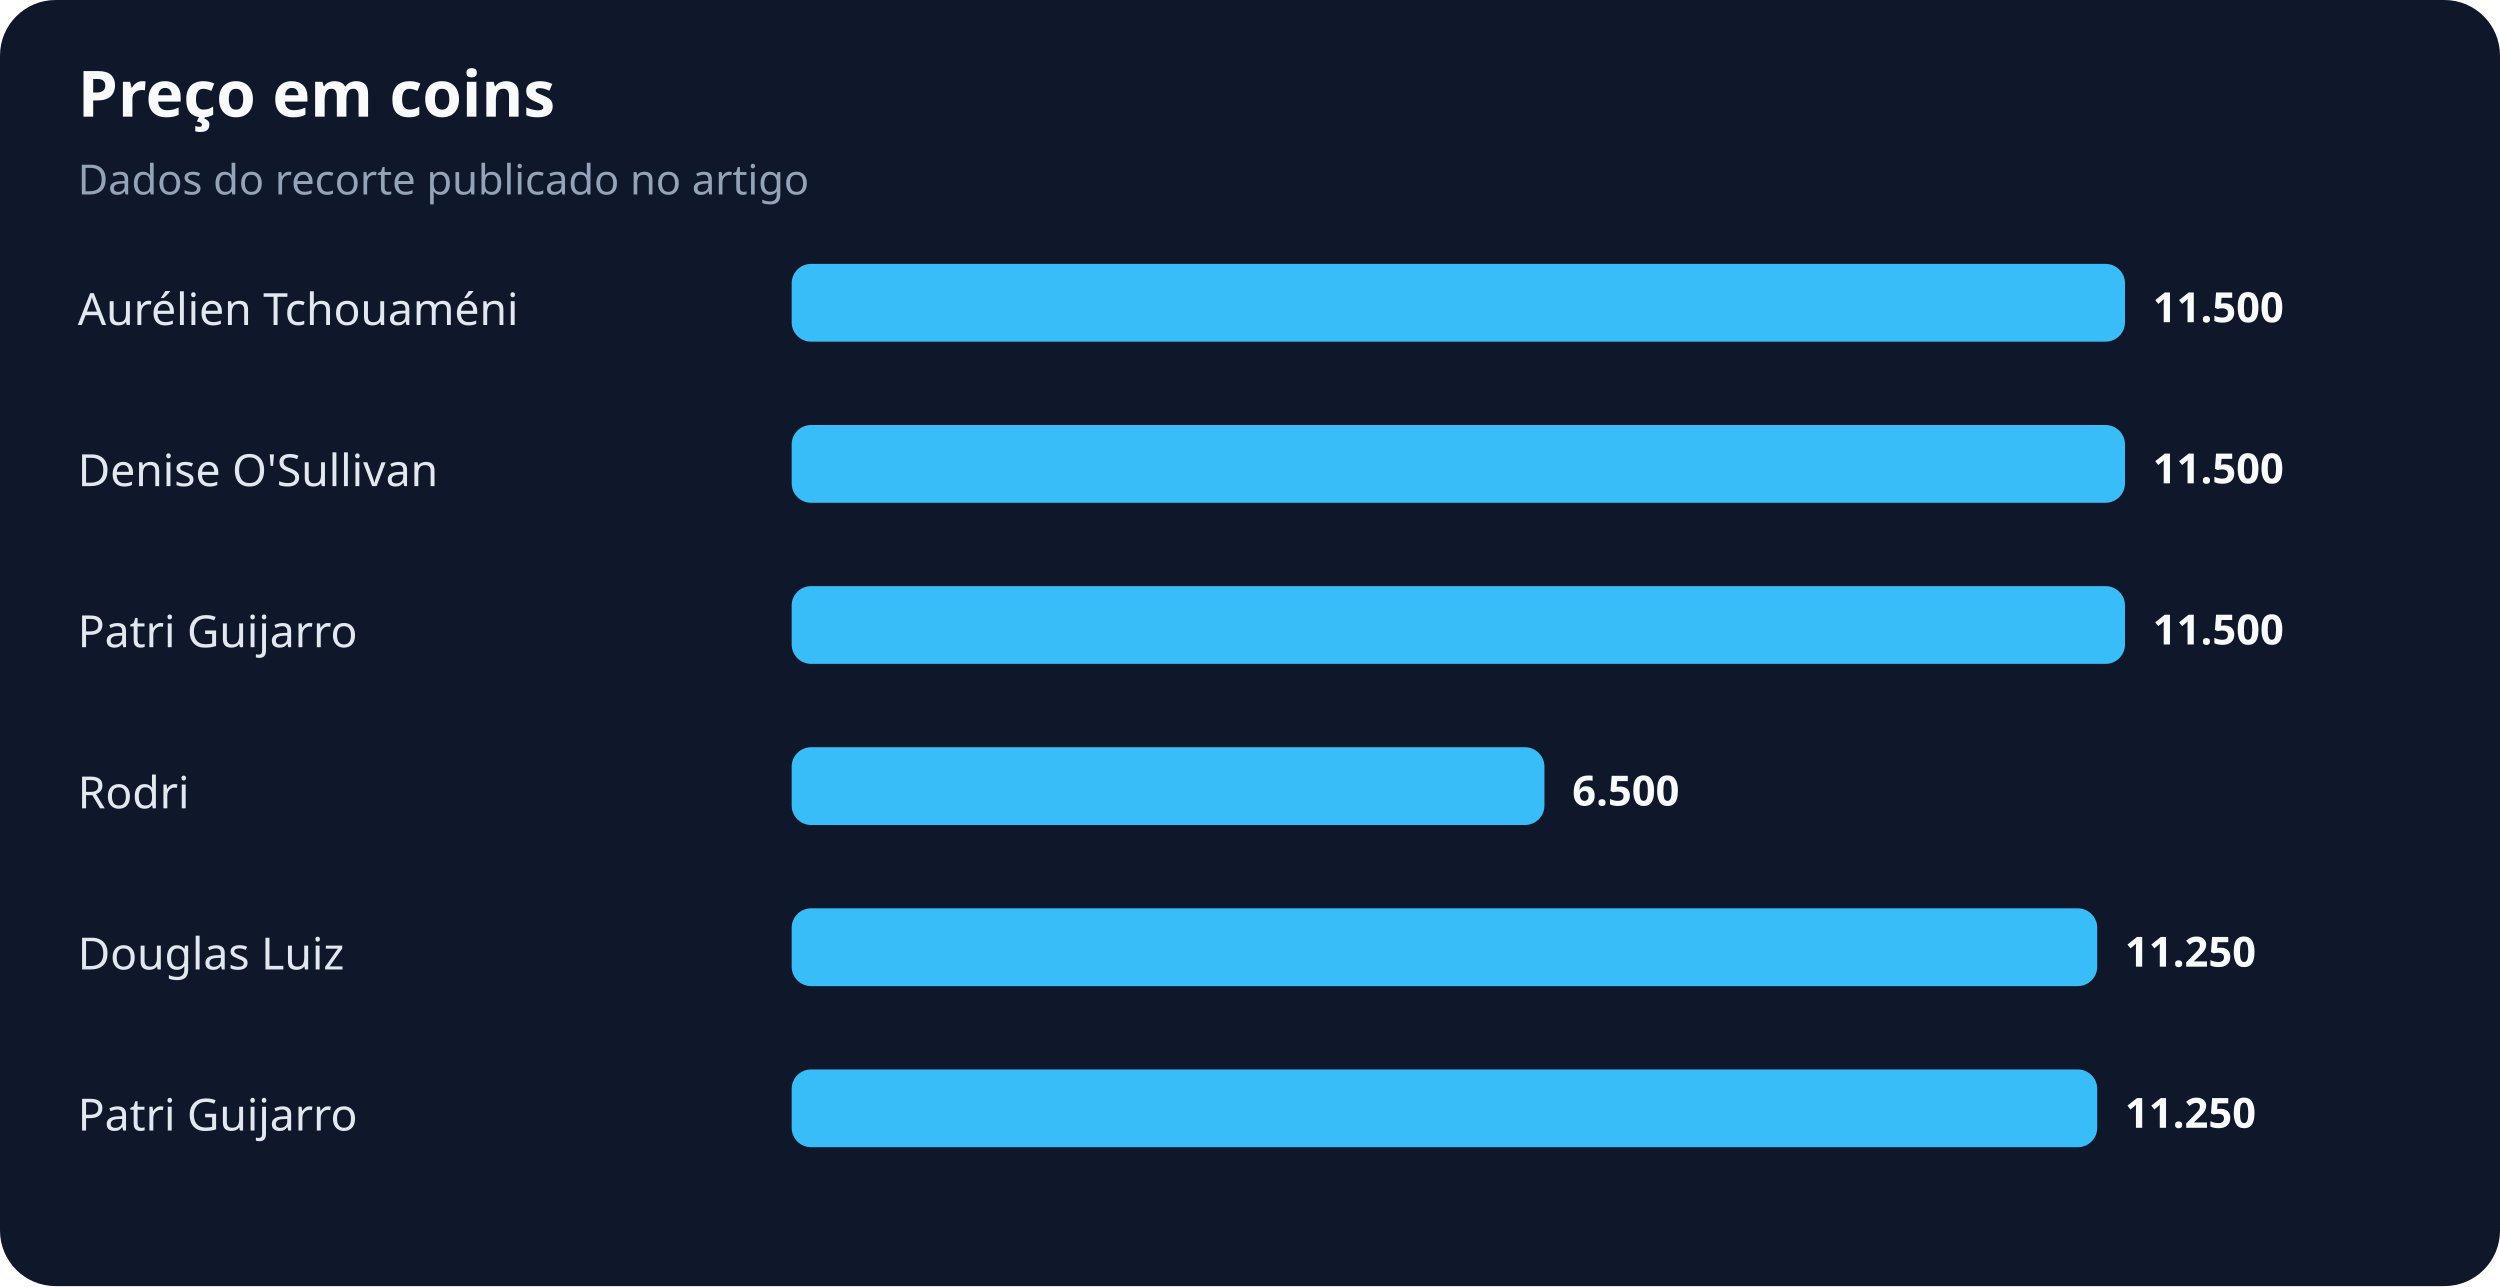
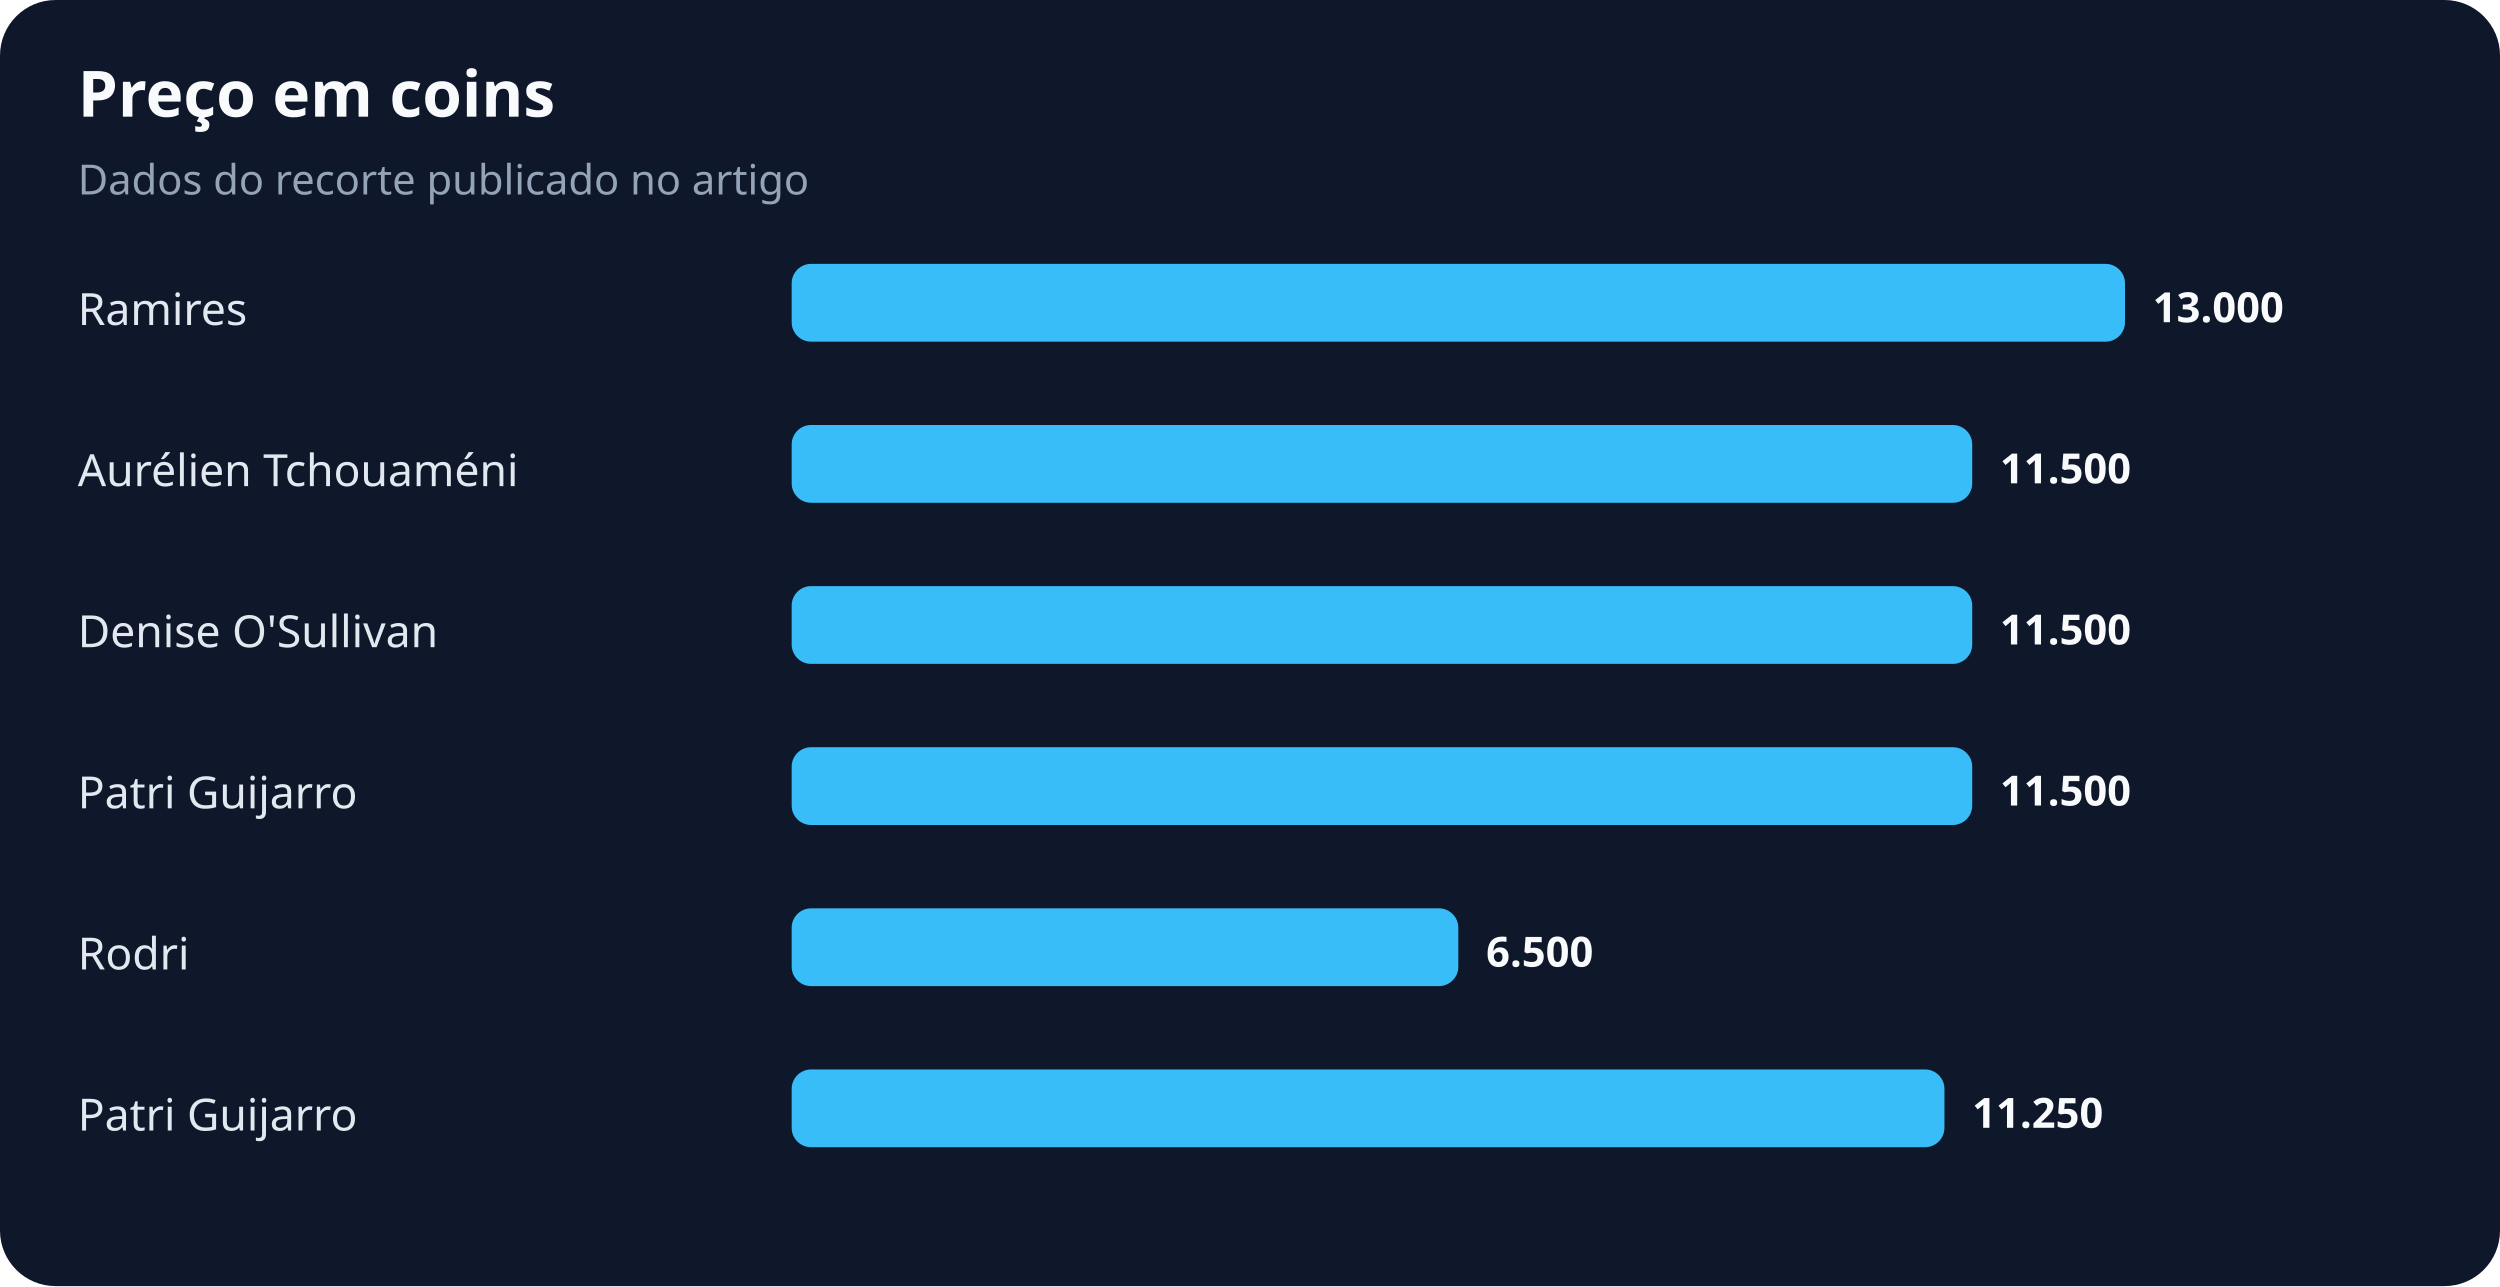
<svg xmlns="http://www.w3.org/2000/svg" width="900" height="463" viewBox="0 0 900 463" role="img" aria-labelledby="title desc">
  <rect width="100%" height="100%" rx="20" fill="#0f172a" />
  <text x="28" y="42" fill="#f8fafc" font-family="system-ui,sans-serif" font-size="23" font-weight="700">Preço em coins</text>
  <text x="28" y="70" fill="#94a3b8" font-family="system-ui,sans-serif" font-size="15">Dados do recorte publicado no artigo</text>
-   <text x="28" y="117" fill="#e2e8f0" font-family="system-ui,sans-serif" font-size="16">Aurélien Tchouaméni</text>
+   <text x="28" y="117" fill="#e2e8f0" font-family="system-ui,sans-serif" font-size="16">Ramires</text>
  <rect x="285" y="95" width="480" height="28" rx="7" fill="#38bdf8" />
-   <text x="775" y="116" fill="#f8fafc" font-family="system-ui,sans-serif" font-size="15" font-weight="700">11.500</text>
-   <text x="28" y="175" fill="#e2e8f0" font-family="system-ui,sans-serif" font-size="16">Denise O'Sullivan</text>
-   <rect x="285" y="153" width="480" height="28" rx="7" fill="#38bdf8" />
-   <text x="775" y="174" fill="#f8fafc" font-family="system-ui,sans-serif" font-size="15" font-weight="700">11.500</text>
-   <text x="28" y="233" fill="#e2e8f0" font-family="system-ui,sans-serif" font-size="16">Patri Guijarro</text>
-   <rect x="285" y="211" width="480" height="28" rx="7" fill="#38bdf8" />
-   <text x="775" y="232" fill="#f8fafc" font-family="system-ui,sans-serif" font-size="15" font-weight="700">11.500</text>
-   <text x="28" y="291" fill="#e2e8f0" font-family="system-ui,sans-serif" font-size="16">Rodri</text>
-   <rect x="285" y="269" width="271" height="28" rx="7" fill="#38bdf8" />
-   <text x="566" y="290" fill="#f8fafc" font-family="system-ui,sans-serif" font-size="15" font-weight="700">6.500</text>
-   <text x="28" y="349" fill="#e2e8f0" font-family="system-ui,sans-serif" font-size="16">Douglas Luiz</text>
-   <rect x="285" y="327" width="470" height="28" rx="7" fill="#38bdf8" />
-   <text x="765" y="348" fill="#f8fafc" font-family="system-ui,sans-serif" font-size="15" font-weight="700">11.250</text>
+   <text x="775" y="116" fill="#f8fafc" font-family="system-ui,sans-serif" font-size="15" font-weight="700">13.000</text>
+   <text x="28" y="175" fill="#e2e8f0" font-family="system-ui,sans-serif" font-size="16">Aurélien Tchouaméni</text>
+   <rect x="285" y="153" width="425" height="28" rx="7" fill="#38bdf8" />
+   <text x="720" y="174" fill="#f8fafc" font-family="system-ui,sans-serif" font-size="15" font-weight="700">11.500</text>
+   <text x="28" y="233" fill="#e2e8f0" font-family="system-ui,sans-serif" font-size="16">Denise O'Sullivan</text>
+   <rect x="285" y="211" width="425" height="28" rx="7" fill="#38bdf8" />
+   <text x="720" y="232" fill="#f8fafc" font-family="system-ui,sans-serif" font-size="15" font-weight="700">11.500</text>
+   <text x="28" y="291" fill="#e2e8f0" font-family="system-ui,sans-serif" font-size="16">Patri Guijarro</text>
+   <rect x="285" y="269" width="425" height="28" rx="7" fill="#38bdf8" />
+   <text x="720" y="290" fill="#f8fafc" font-family="system-ui,sans-serif" font-size="15" font-weight="700">11.500</text>
+   <text x="28" y="349" fill="#e2e8f0" font-family="system-ui,sans-serif" font-size="16">Rodri</text>
+   <rect x="285" y="327" width="240" height="28" rx="7" fill="#38bdf8" />
+   <text x="535" y="348" fill="#f8fafc" font-family="system-ui,sans-serif" font-size="15" font-weight="700">6.500</text>
  <text x="28" y="407" fill="#e2e8f0" font-family="system-ui,sans-serif" font-size="16">Patri Guijarro</text>
-   <rect x="285" y="385" width="470" height="28" rx="7" fill="#38bdf8" />
-   <text x="765" y="406" fill="#f8fafc" font-family="system-ui,sans-serif" font-size="15" font-weight="700">11.250</text>
+   <rect x="285" y="385" width="415" height="28" rx="7" fill="#38bdf8" />
+   <text x="710" y="406" fill="#f8fafc" font-family="system-ui,sans-serif" font-size="15" font-weight="700">11.250</text>
</svg>
